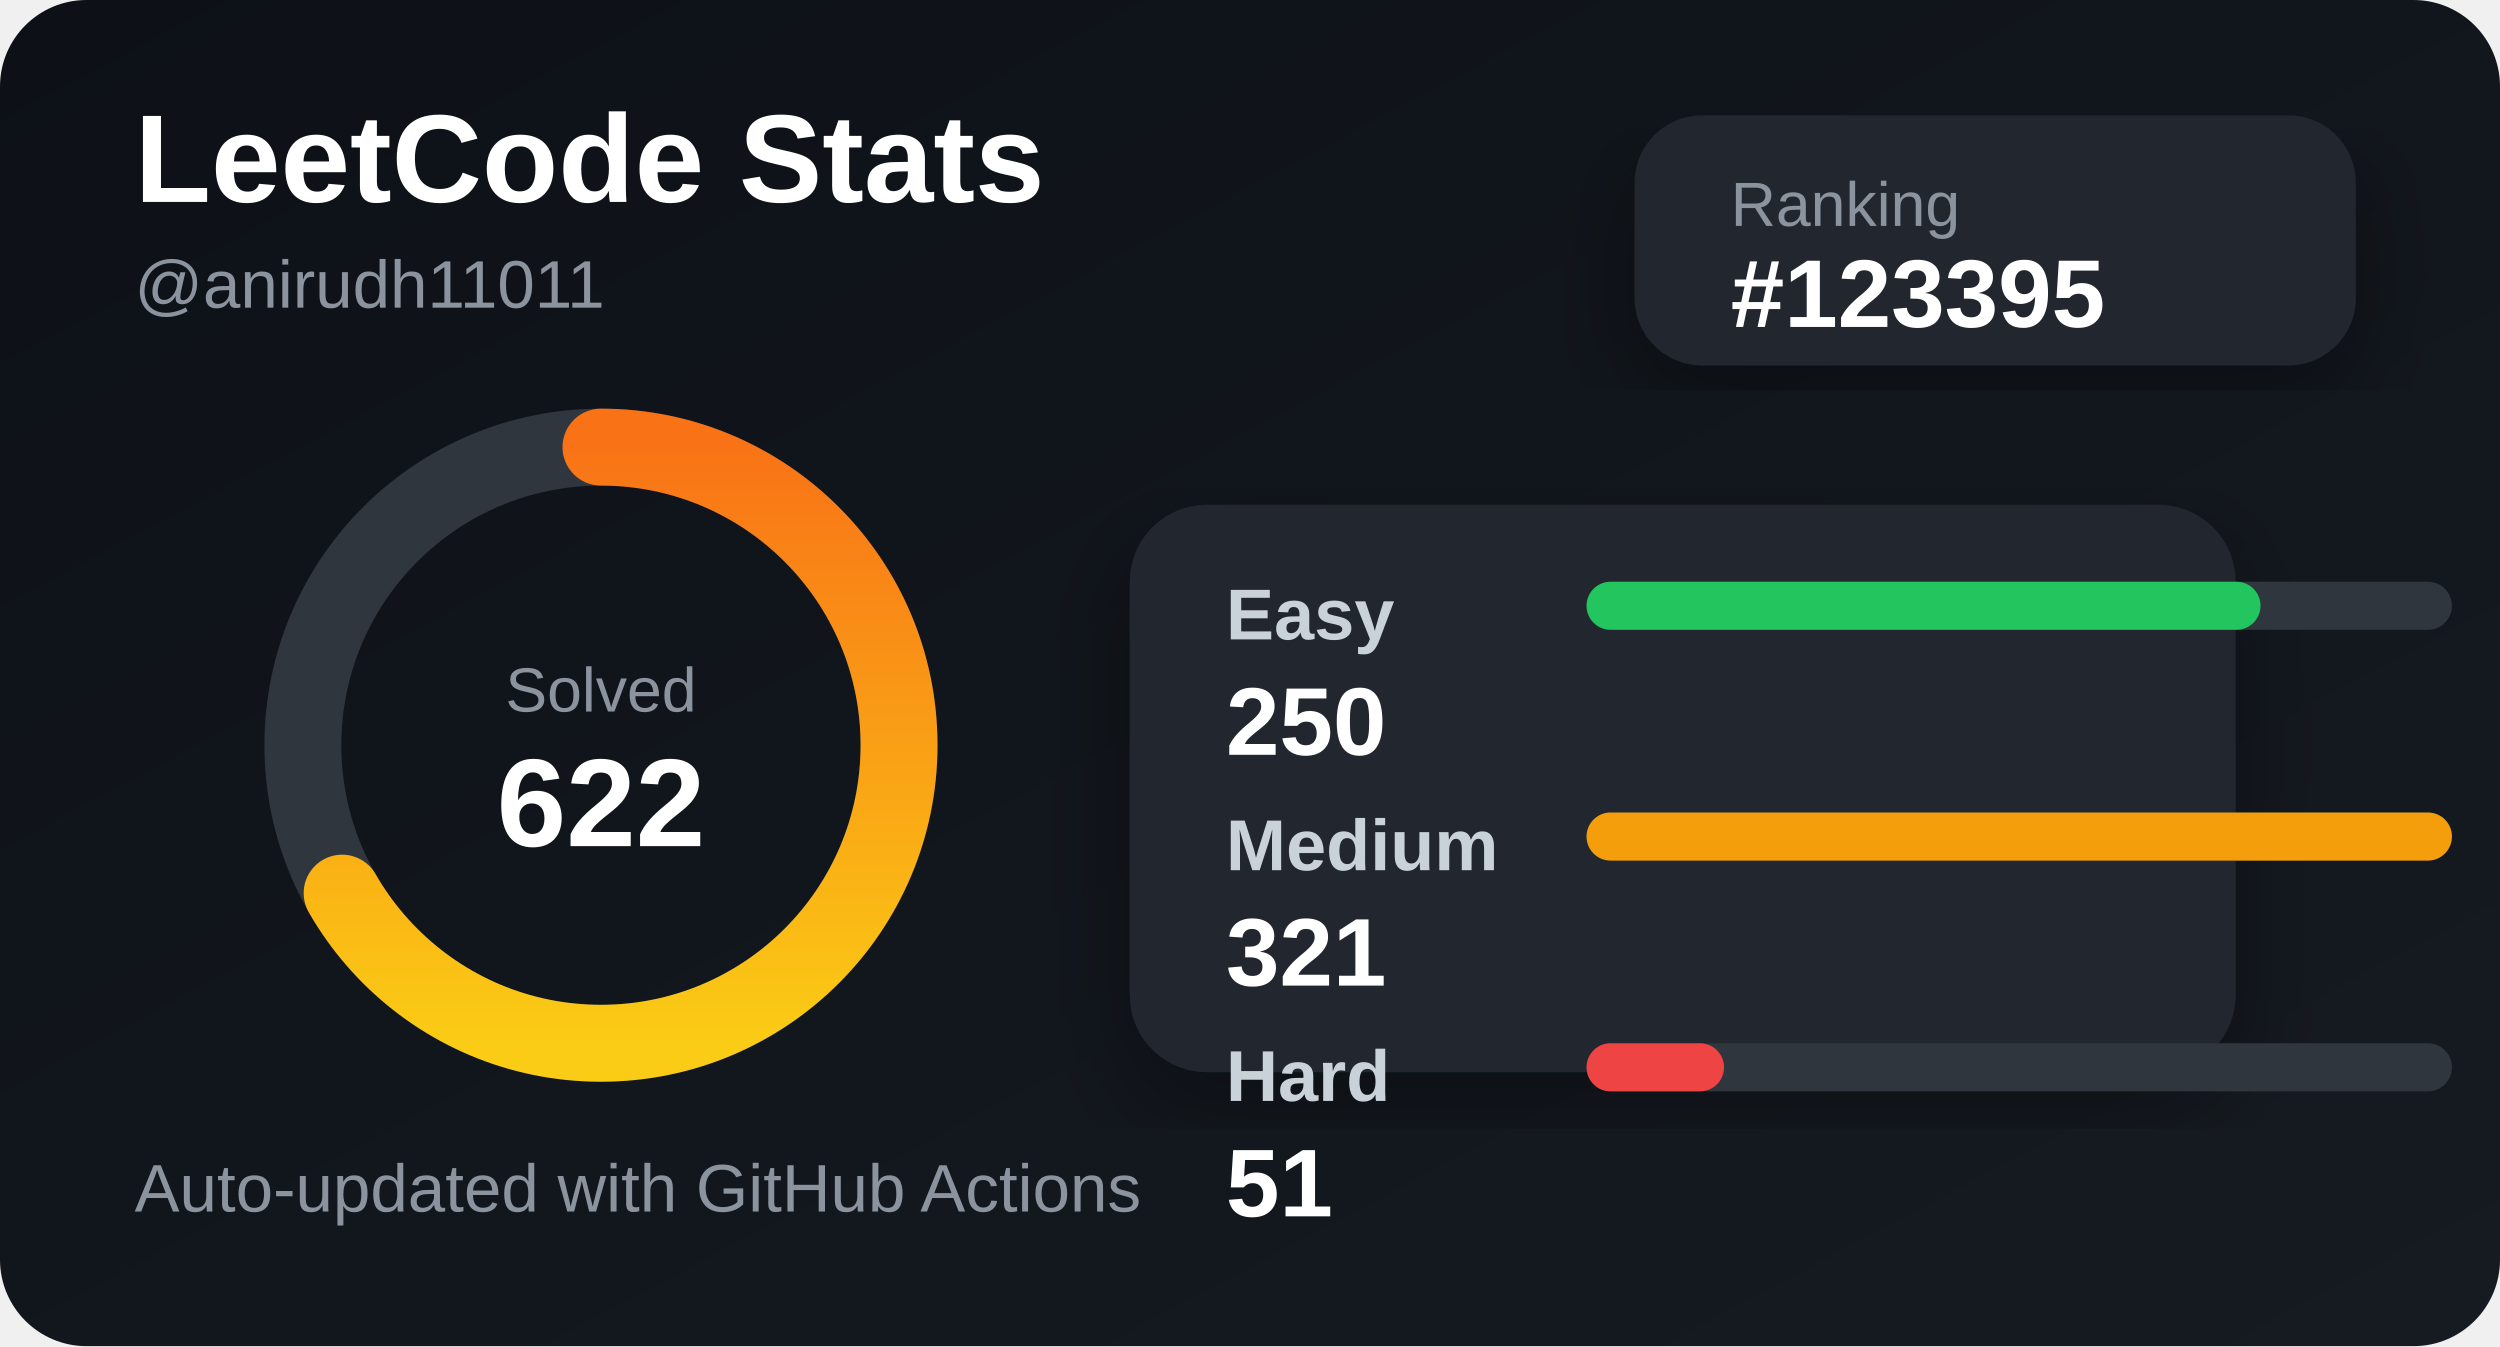
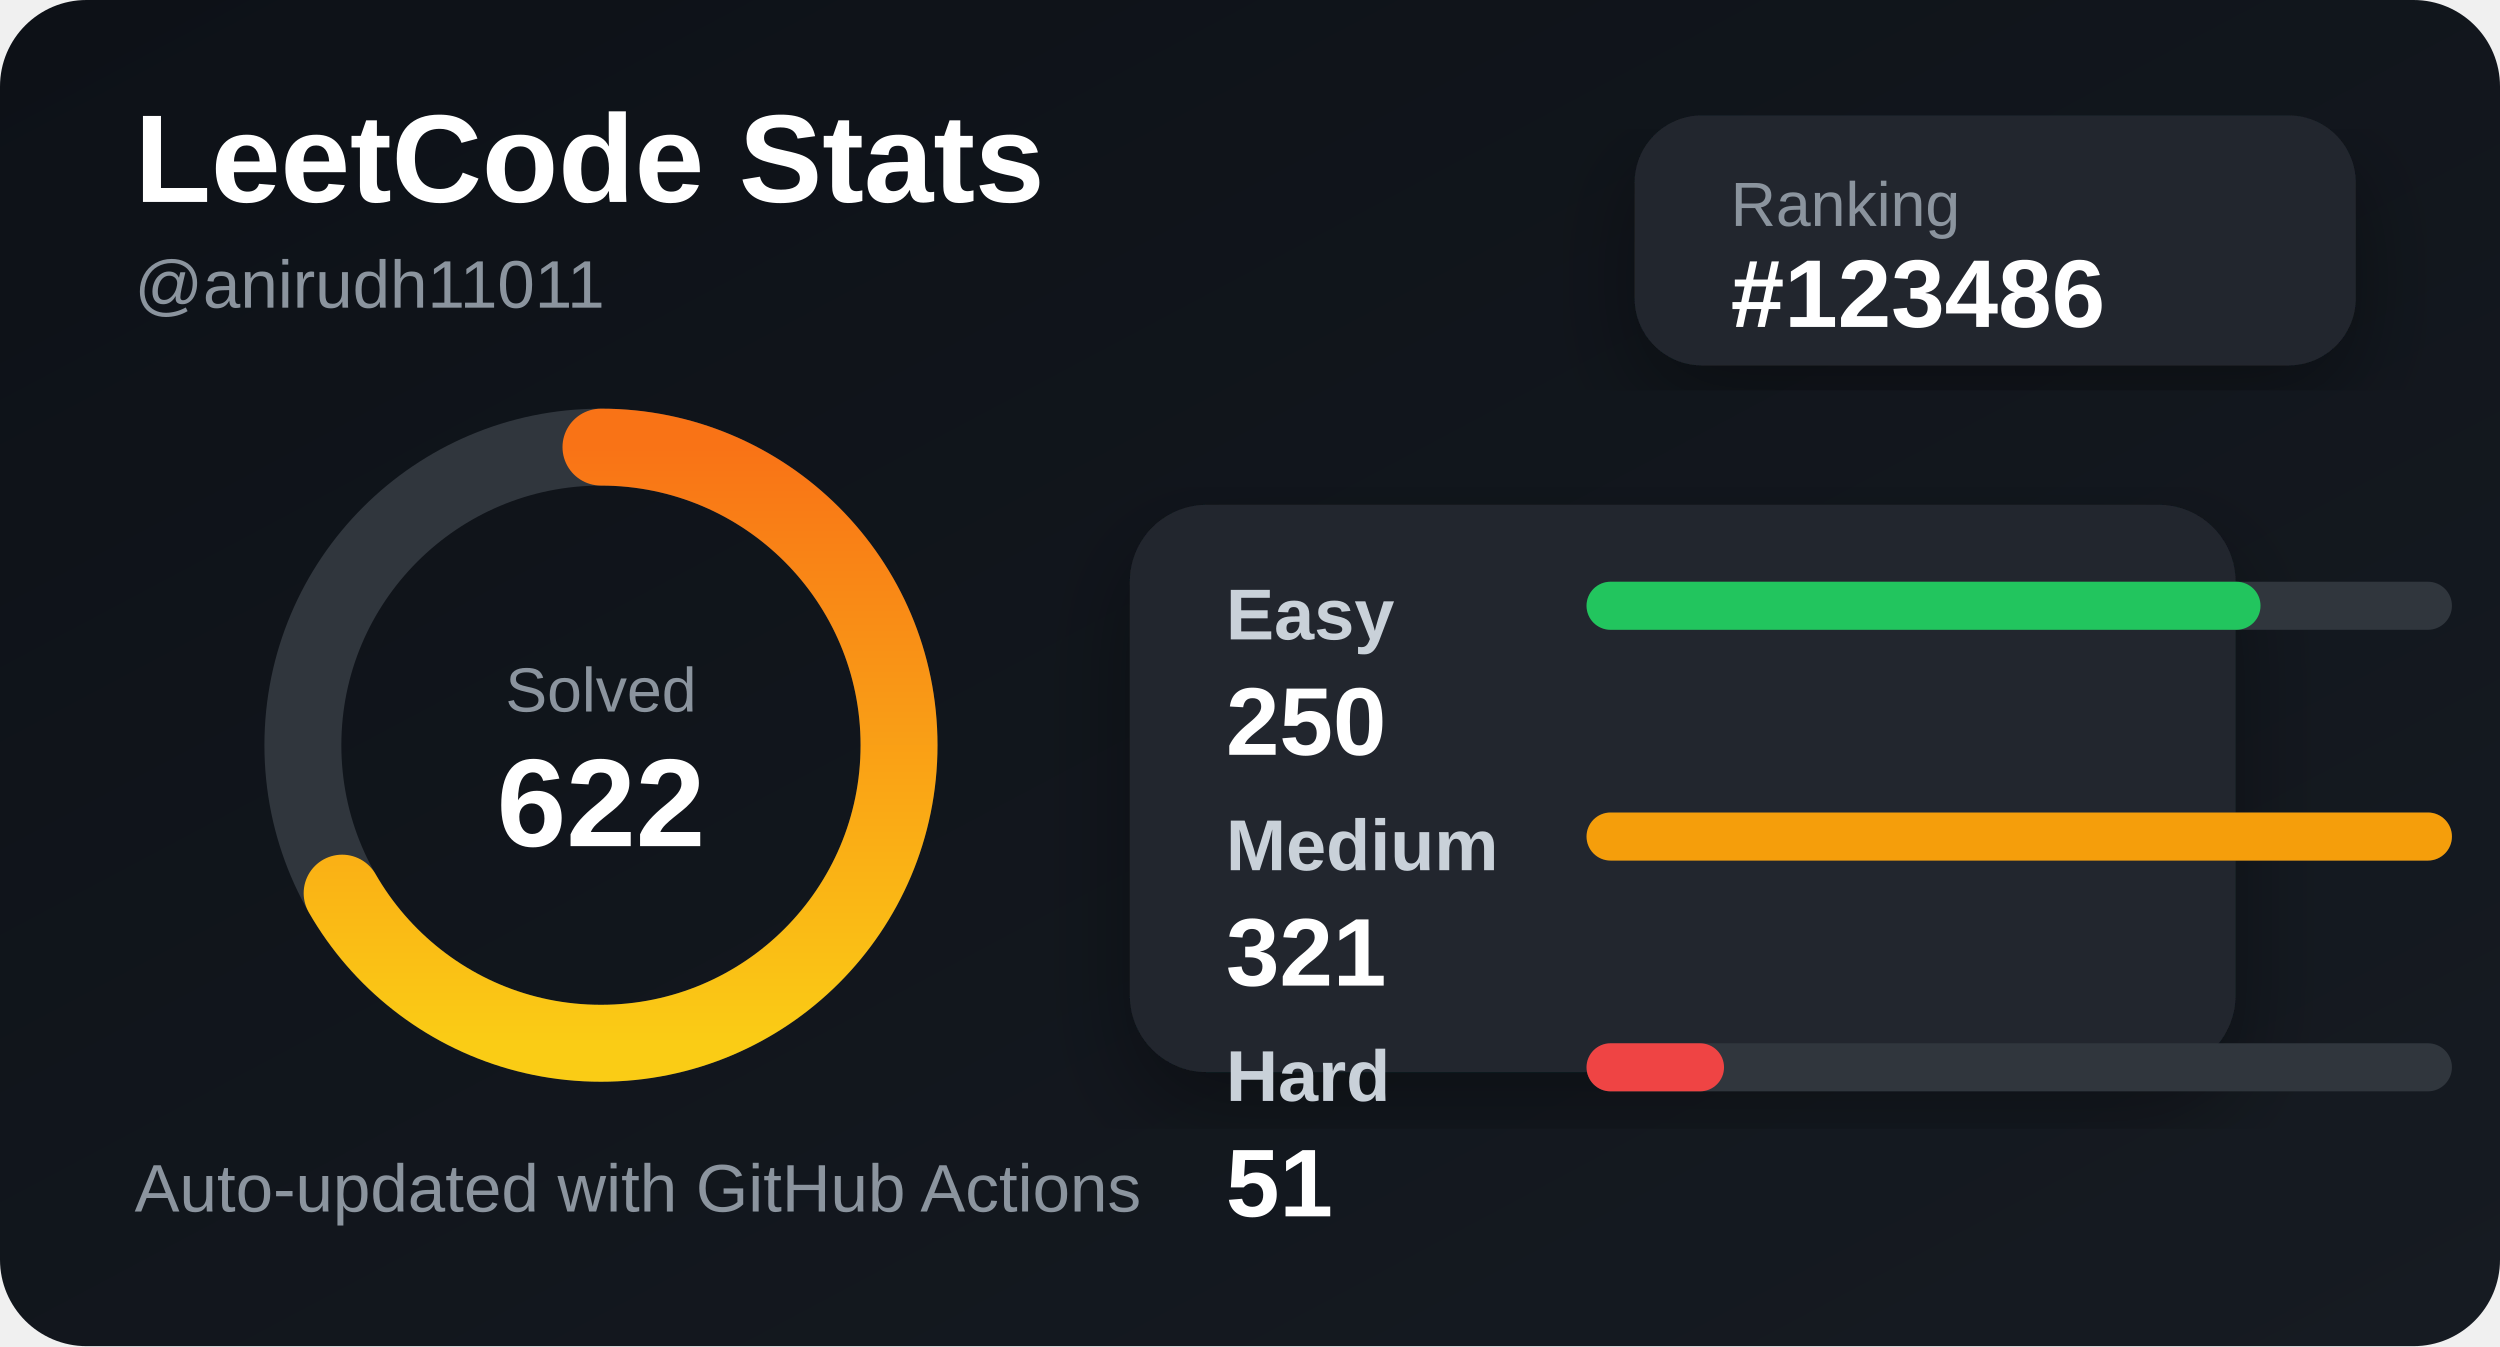
<svg xmlns="http://www.w3.org/2000/svg" width="520" height="280" viewBox="0 0 520 280">
  <defs>
    <linearGradient id="bg" x1="0" y1="0" x2="1" y2="1">
      <stop offset="0%" stop-color="#0d1117" />
      <stop offset="100%" stop-color="#161b22" />
    </linearGradient>
    <linearGradient id="accent" x1="0" y1="0" x2="1" y2="0">
      <stop offset="0%" stop-color="#facc15" />
      <stop offset="100%" stop-color="#f97316" />
    </linearGradient>
    <filter id="shadow">
      <feDropShadow dx="0" dy="8" stdDeviation="10" flood-color="#000" flood-opacity="0.35" />
    </filter>
  </defs>
  <style>
    .title { fill: #ffffff; font: 700 26px Arial, sans-serif; }
    .subtitle { fill: #8b949e; font: 500 14px Arial, sans-serif; }
    .label { fill: #c9d1d9; font: 600 15px Arial, sans-serif; }
    .value { fill: #ffffff; font: 700 20px Arial, sans-serif; }
    .small { fill: #8b949e; font: 500 13px Arial, sans-serif; }
  </style>
  <rect width="520" height="280" rx="18" fill="url(#bg)" />
  <text x="28" y="42" class="title">LeetCode Stats</text>
  <text x="28" y="64" class="subtitle">@anirudh11011</text>
  <rect x="340" y="24" width="150" height="52" rx="14" fill="#21262d" filter="url(#shadow)" />
  <text x="360" y="47" class="small">Ranking</text>
-   <text x="360" y="68" class="value">#123395</text>
+   <text x="360" y="68" class="value">#123486</text>
  <circle cx="125" cy="155" r="62" fill="none" stroke="#30363d" stroke-width="16" />
  <circle cx="125" cy="155" r="62" fill="none" stroke="url(#accent)" stroke-width="16" stroke-linecap="round" stroke-dasharray="260 390" transform="rotate(-90 125 155)" />
  <text x="125" y="148" text-anchor="middle" class="small">Solved</text>
  <text x="125" y="176" text-anchor="middle" class="title">622</text>
  <rect x="235" y="105" width="230" height="118" rx="16" fill="#21262d" filter="url(#shadow)" />
  <text x="255" y="133" class="label">Easy</text>
  <rect x="330" y="121" width="180" height="10" rx="5" fill="#30363d" />
  <rect x="330" y="121" width="140.187" height="10" rx="5" fill="#22c55e" />
  <text x="255" y="157" class="value">250</text>
  <text x="255" y="181" class="label">Medium</text>
  <rect x="330" y="169" width="180" height="10" rx="5" fill="#30363d" />
  <rect x="330" y="169" width="180" height="10" rx="5" fill="#f59e0b" />
  <text x="255" y="205" class="value">321</text>
  <text x="255" y="229" class="label">Hard</text>
  <rect x="330" y="217" width="180" height="10" rx="5" fill="#30363d" />
  <rect x="330" y="217" width="28.598" height="10" rx="5" fill="#ef4444" />
  <text x="255" y="253" class="value">51</text>
  <text x="28" y="252" class="subtitle">Auto-updated with GitHub Actions</text>
</svg>
